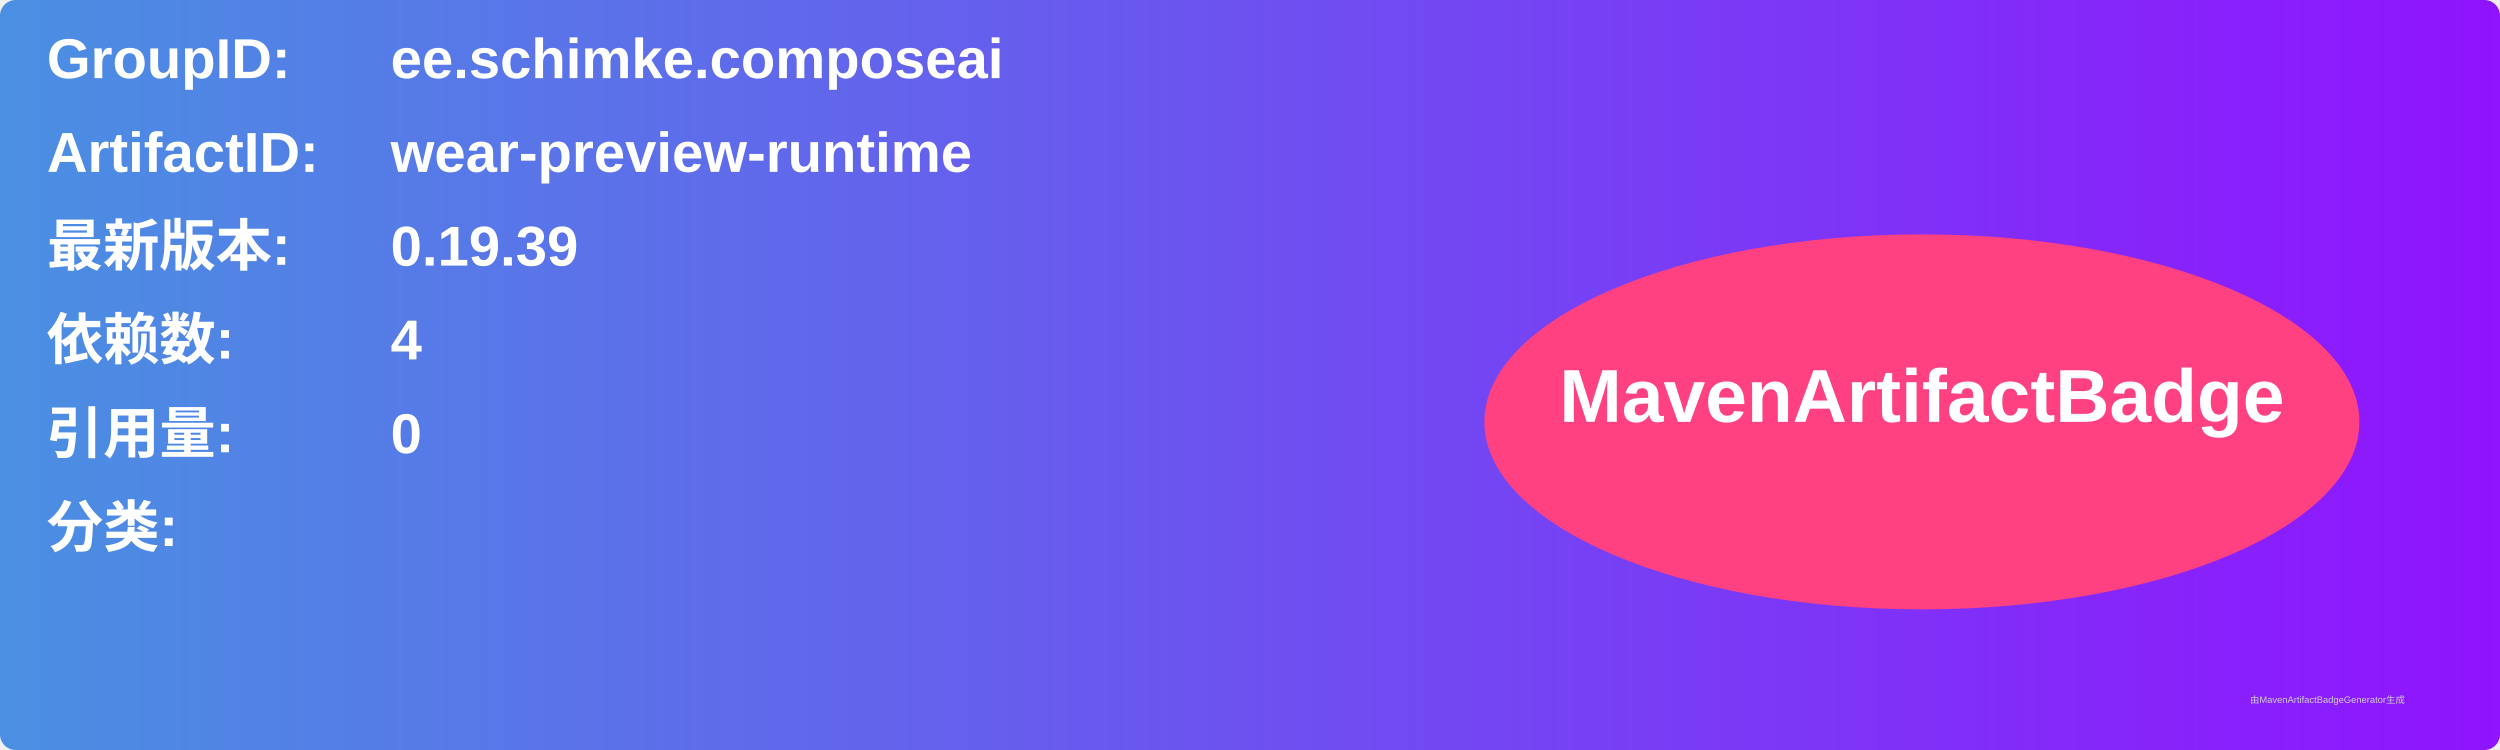
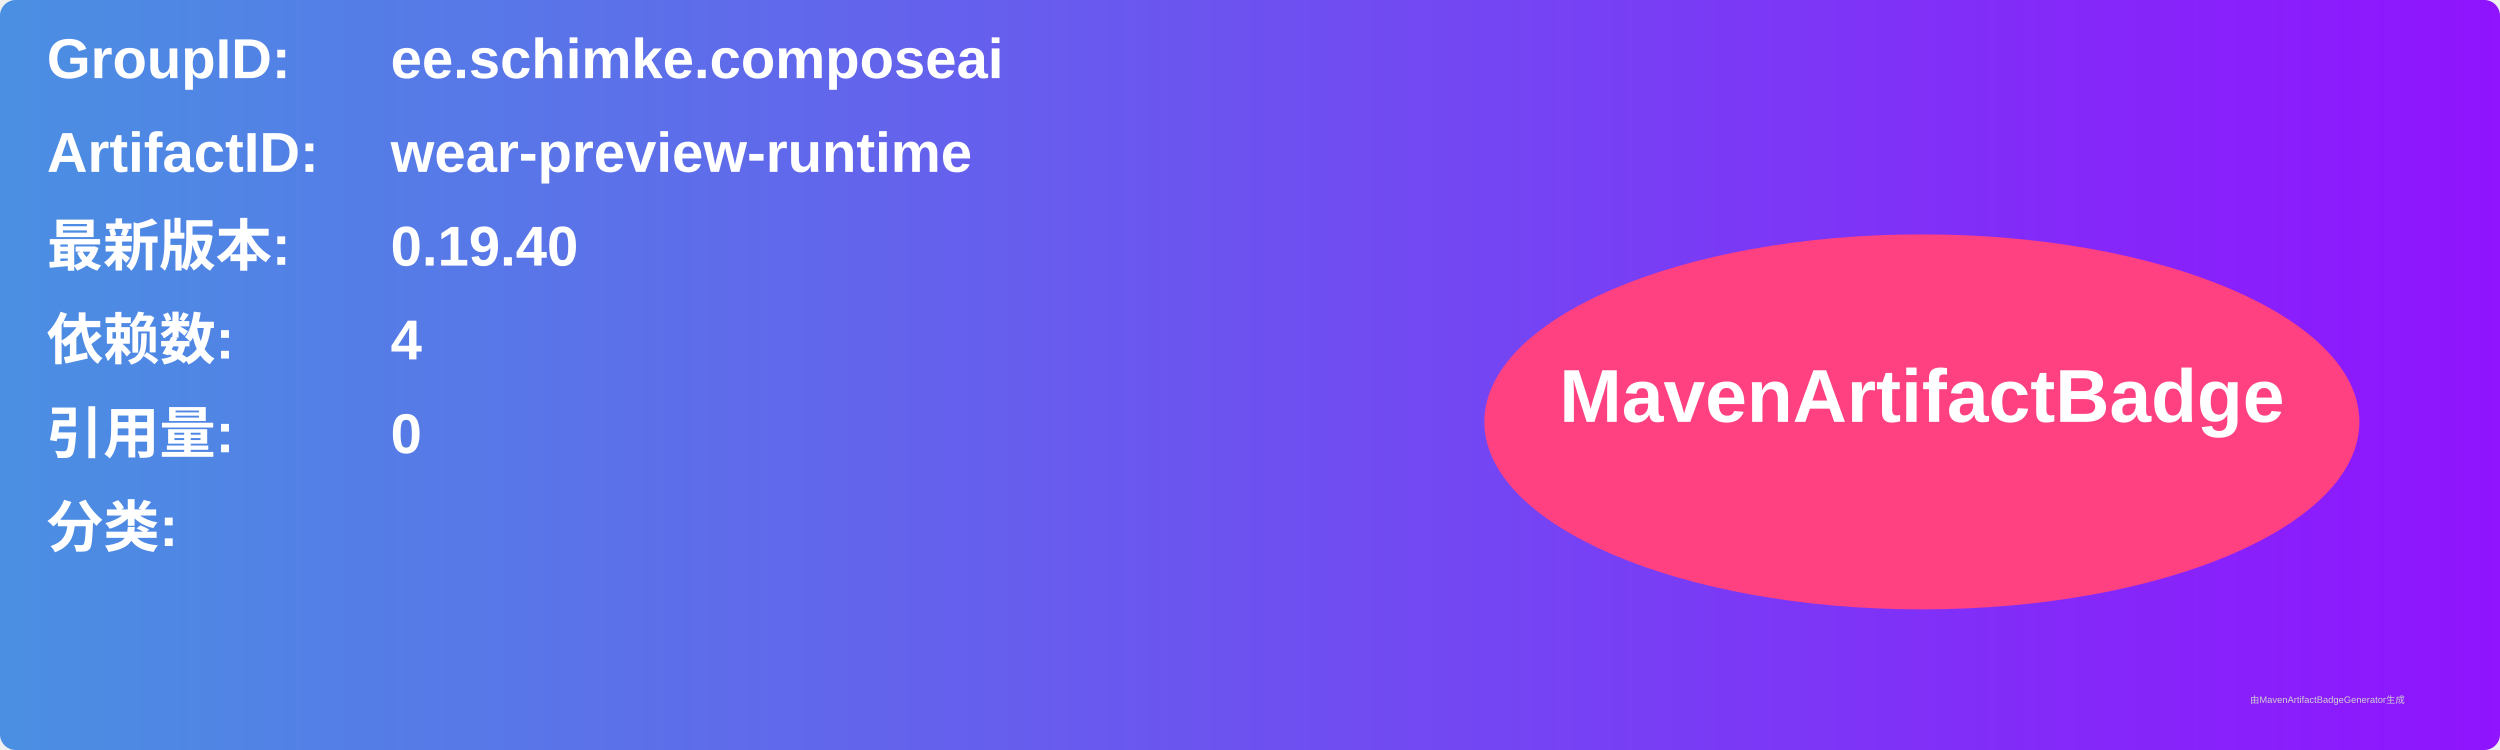
<svg xmlns="http://www.w3.org/2000/svg" width="800" height="240" viewBox="0 0 800 240">
  <linearGradient id="grad" x1="0%" y1="0%" x2="100%" y2="0%">
    <stop offset="0%" stop-color="#4a90e2" />
    <stop offset="100%" stop-color="#9013fe" />
  </linearGradient>
  <rect width="100%" height="100%" rx="5" ry="5" fill="url(#grad)" />
  <g transform="translate(15, 15)">
    <text x="0" y="10" font-family="Arial" font-size="18" fill="white" font-weight="bold" width="260">GroupID:</text>
    <text x="110" y="10" font-family="Arial" font-size="18" fill="white" font-weight="bold" width="460">ee.schimke.composeai</text>
    <text x="0" y="40" font-family="Arial" font-size="18" fill="white" font-weight="bold" width="260">ArtifactID:</text>
    <text x="110" y="40" font-family="Arial" font-size="18" fill="white" font-weight="bold" width="460">wear-preview-runtime</text>
    <text x="0" y="70" font-family="Arial" font-size="18" fill="white" font-weight="bold">最新版本:</text>
    <text x="110" y="70" font-family="Arial" font-size="18" fill="white" font-weight="bold">
-       <tspan font-weight="bold">0.19.39</tspan>
+       <tspan font-weight="bold">0.19.40</tspan>
    </text>
    <text x="0" y="100" font-family="Arial" font-size="18" fill="white" font-weight="bold">依赖数: </text>
    <text x="110" y="100" font-family="Arial" font-size="18" fill="white">
      <tspan font-weight="bold">4</tspan>
    </text>
    <text x="0" y="130" font-family="Arial" font-size="18" fill="white" font-weight="bold">引用量: </text>
    <text x="110" y="130" font-family="Arial" font-size="18" fill="white">
      <tspan font-weight="bold">0</tspan>
    </text>
    <text x="0" y="160" font-family="Arial" font-size="18" fill="white" font-weight="bold">分类:</text>
    <text x="10" y="190" font-family="Arial" font-size="10" fill="white">
      <tspan font-weight="bold" />
    </text>
    <ellipse cx="600" cy="120" rx="140" ry="60" fill="#ff4081" />
    <text x="600" y="120" text-anchor="middle" font-family="Arial" font-size="24" fill="white" font-weight="bold">MavenArtifactBadge</text>
  </g>
  <text x="720" y="225" font-family="Arial" font-size="3" fill="#d0d0d0">由MavenArtifactBadgeGenerator生成</text>
</svg>
